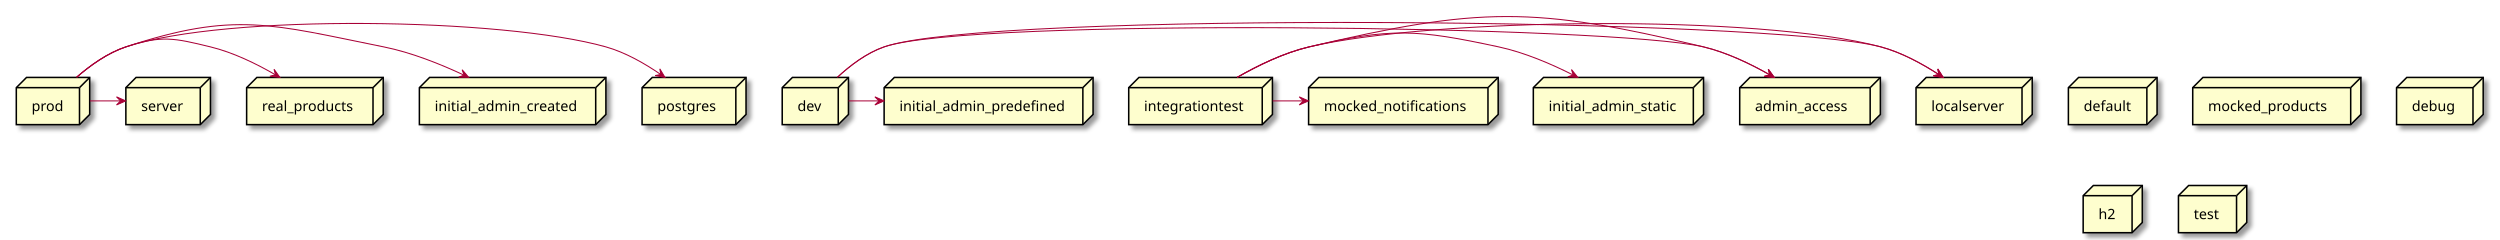
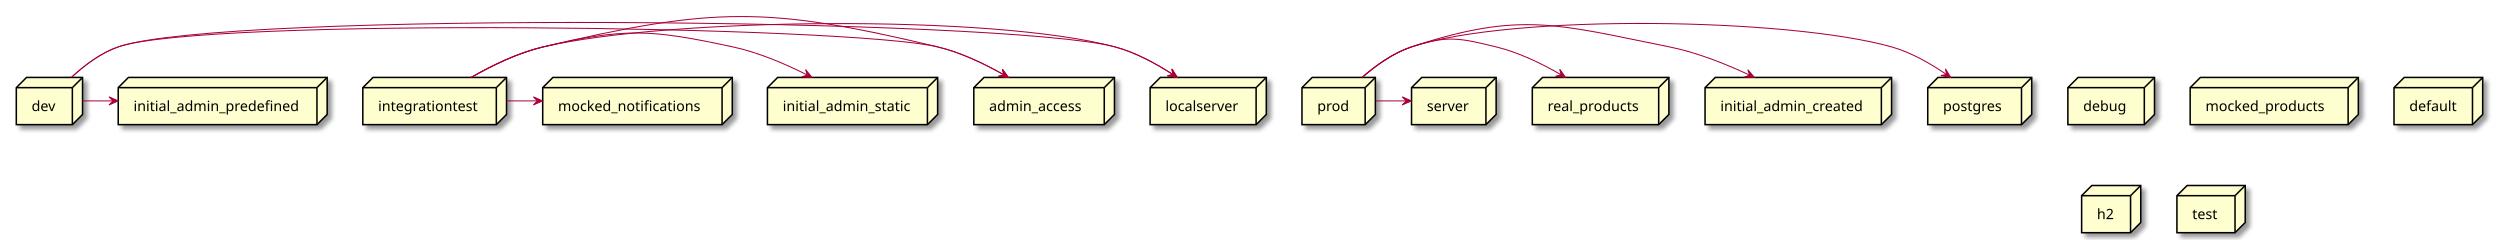
<svg xmlns="http://www.w3.org/2000/svg" contentScriptType="application/ecmascript" contentStyleType="text/css" height="235px" preserveAspectRatio="none" style="width:2453px;height:235px;background:#FFFFFF;" version="1.1" viewBox="0 0 2453 235" width="2453px" zoomAndPan="magnify">
  <defs>
-     <filter height="300%" id="f1av2c421pufgw" width="300%" x="-1" y="-1">
+     <filter height="300%" id="f1ogzmvvzrnk8i" width="300%" x="-1" y="-1">
      <feGaussianBlur result="blurOut" stdDeviation="2.0" />
      <feColorMatrix in="blurOut" result="blurOut2" type="matrix" values="0 0 0 0 0 0 0 0 0 0 0 0 0 0 0 0 0 0 .4 0" />
      <feOffset dx="4.0" dy="4.0" in="blurOut2" result="blurOut3" />
      <feBlend in="SourceGraphic" in2="blurOut3" mode="normal" />
    </filter>
  </defs>
  <g>
-     <polygon fill="#FEFECE" filter="url(#f1av2c421pufgw)" points="16,86,26,76,88,76,88,112.297,78,122.297,16,122.297,16,86" style="stroke:#000000;stroke-width:1.5;" />
-     <line style="stroke:#000000;stroke-width:1.5;" x1="78" x2="88" y1="86" y2="76" />
-     <line style="stroke:#000000;stroke-width:1.5;" x1="16" x2="78" y1="86" y2="86" />
-     <line style="stroke:#000000;stroke-width:1.5;" x1="78" x2="78" y1="86" y2="122.297" />
-     <text fill="#000000" font-family="sans-serif" font-size="14" lengthAdjust="spacing" textLength="32" x="31" y="108.995">prod</text>
-     <polygon fill="#FEFECE" filter="url(#f1av2c421pufgw)" points="2029.5,86,2039.5,76,2116.5,76,2116.5,112.297,2106.5,122.297,2029.5,122.297,2029.5,86" style="stroke:#000000;stroke-width:1.5;" />
-     <line style="stroke:#000000;stroke-width:1.5;" x1="2106.5" x2="2116.5" y1="86" y2="76" />
-     <line style="stroke:#000000;stroke-width:1.5;" x1="2029.5" x2="2106.5" y1="86" y2="86" />
-     <line style="stroke:#000000;stroke-width:1.5;" x1="2106.5" x2="2106.5" y1="86" y2="122.297" />
-     <text fill="#000000" font-family="sans-serif" font-size="14" lengthAdjust="spacing" textLength="47" x="2044.5" y="108.995">default</text>
-     <polygon fill="#FEFECE" filter="url(#f1av2c421pufgw)" points="630,86,640,76,732,76,732,112.297,722,122.297,630,122.297,630,86" style="stroke:#000000;stroke-width:1.5;" />
-     <line style="stroke:#000000;stroke-width:1.5;" x1="722" x2="732" y1="86" y2="76" />
-     <line style="stroke:#000000;stroke-width:1.5;" x1="630" x2="722" y1="86" y2="86" />
-     <line style="stroke:#000000;stroke-width:1.5;" x1="722" x2="722" y1="86" y2="122.297" />
-     <text fill="#000000" font-family="sans-serif" font-size="14" lengthAdjust="spacing" textLength="62" x="645" y="108.995">postgres</text>
-     <polygon fill="#FEFECE" filter="url(#f1av2c421pufgw)" points="1880,86,1890,76,1994,76,1994,112.297,1984,122.297,1880,122.297,1880,86" style="stroke:#000000;stroke-width:1.5;" />
-     <line style="stroke:#000000;stroke-width:1.5;" x1="1984" x2="1994" y1="86" y2="76" />
-     <line style="stroke:#000000;stroke-width:1.5;" x1="1880" x2="1984" y1="86" y2="86" />
-     <line style="stroke:#000000;stroke-width:1.5;" x1="1984" x2="1984" y1="86" y2="122.297" />
-     <text fill="#000000" font-family="sans-serif" font-size="14" lengthAdjust="spacing" textLength="74" x="1895" y="108.995">localserver</text>
-     <polygon fill="#FEFECE" filter="url(#f1av2c421pufgw)" points="1707,86,1717,76,1845,76,1845,112.297,1835,122.297,1707,122.297,1707,86" style="stroke:#000000;stroke-width:1.5;" />
-     <line style="stroke:#000000;stroke-width:1.5;" x1="1835" x2="1845" y1="86" y2="76" />
-     <line style="stroke:#000000;stroke-width:1.5;" x1="1707" x2="1835" y1="86" y2="86" />
-     <line style="stroke:#000000;stroke-width:1.5;" x1="1835" x2="1835" y1="86" y2="122.297" />
-     <text fill="#000000" font-family="sans-serif" font-size="14" lengthAdjust="spacing" textLength="98" x="1722" y="108.995">admin_access</text>
-     <polygon fill="#FEFECE" filter="url(#f1av2c421pufgw)" points="1504.5,86,1514.5,76,1671.5,76,1671.5,112.297,1661.5,122.297,1504.5,122.297,1504.5,86" style="stroke:#000000;stroke-width:1.5;" />
-     <line style="stroke:#000000;stroke-width:1.5;" x1="1661.5" x2="1671.5" y1="86" y2="76" />
-     <line style="stroke:#000000;stroke-width:1.5;" x1="1504.5" x2="1661.5" y1="86" y2="86" />
-     <line style="stroke:#000000;stroke-width:1.5;" x1="1661.5" x2="1661.5" y1="86" y2="122.297" />
-     <text fill="#000000" font-family="sans-serif" font-size="14" lengthAdjust="spacing" textLength="127" x="1519.5" y="108.995">initial_admin_static</text>
-     <polygon fill="#FEFECE" filter="url(#f1av2c421pufgw)" points="123.5,86,133.5,76,206.5,76,206.5,112.297,196.5,122.297,123.5,122.297,123.5,86" style="stroke:#000000;stroke-width:1.5;" />
-     <line style="stroke:#000000;stroke-width:1.5;" x1="196.5" x2="206.5" y1="86" y2="76" />
-     <line style="stroke:#000000;stroke-width:1.5;" x1="123.5" x2="196.5" y1="86" y2="86" />
-     <line style="stroke:#000000;stroke-width:1.5;" x1="196.5" x2="196.5" y1="86" y2="122.297" />
-     <text fill="#000000" font-family="sans-serif" font-size="14" lengthAdjust="spacing" textLength="43" x="138.5" y="108.995">server</text>
-     <polygon fill="#FEFECE" filter="url(#f1av2c421pufgw)" points="411.5,86,421.5,76,594.5,76,594.5,112.297,584.5,122.297,411.5,122.297,411.5,86" style="stroke:#000000;stroke-width:1.5;" />
-     <line style="stroke:#000000;stroke-width:1.5;" x1="584.5" x2="594.5" y1="86" y2="76" />
-     <line style="stroke:#000000;stroke-width:1.5;" x1="411.5" x2="584.5" y1="86" y2="86" />
-     <line style="stroke:#000000;stroke-width:1.5;" x1="584.5" x2="584.5" y1="86" y2="122.297" />
-     <text fill="#000000" font-family="sans-serif" font-size="14" lengthAdjust="spacing" textLength="143" x="426.5" y="108.995">initial_admin_created</text>
-     <polygon fill="#FEFECE" filter="url(#f1av2c421pufgw)" points="242,86,252,76,376,76,376,112.297,366,122.297,242,122.297,242,86" style="stroke:#000000;stroke-width:1.5;" />
-     <line style="stroke:#000000;stroke-width:1.5;" x1="366" x2="376" y1="86" y2="76" />
-     <line style="stroke:#000000;stroke-width:1.5;" x1="242" x2="366" y1="86" y2="86" />
-     <line style="stroke:#000000;stroke-width:1.5;" x1="366" x2="366" y1="86" y2="122.297" />
-     <text fill="#000000" font-family="sans-serif" font-size="14" lengthAdjust="spacing" textLength="94" x="257" y="108.995">real_products</text>
-     <polygon fill="#FEFECE" filter="url(#f1av2c421pufgw)" points="767.5,86,777.5,76,832.5,76,832.5,112.297,822.5,122.297,767.5,122.297,767.5,86" style="stroke:#000000;stroke-width:1.5;" />
-     <line style="stroke:#000000;stroke-width:1.5;" x1="822.5" x2="832.5" y1="86" y2="76" />
-     <line style="stroke:#000000;stroke-width:1.5;" x1="767.5" x2="822.5" y1="86" y2="86" />
-     <line style="stroke:#000000;stroke-width:1.5;" x1="822.5" x2="822.5" y1="86" y2="122.297" />
-     <text fill="#000000" font-family="sans-serif" font-size="14" lengthAdjust="spacing" textLength="25" x="782.5" y="108.995">dev</text>
-     <polygon fill="#FEFECE" filter="url(#f1av2c421pufgw)" points="2151.5,86,2161.5,76,2316.5,76,2316.5,112.297,2306.5,122.297,2151.5,122.297,2151.5,86" style="stroke:#000000;stroke-width:1.5;" />
-     <line style="stroke:#000000;stroke-width:1.5;" x1="2306.5" x2="2316.5" y1="86" y2="76" />
-     <line style="stroke:#000000;stroke-width:1.5;" x1="2151.5" x2="2306.5" y1="86" y2="86" />
-     <line style="stroke:#000000;stroke-width:1.5;" x1="2306.5" x2="2306.5" y1="86" y2="122.297" />
-     <text fill="#000000" font-family="sans-serif" font-size="14" lengthAdjust="spacing" textLength="125" x="2166.5" y="108.995">mocked_products</text>
-     <polygon fill="#FEFECE" filter="url(#f1av2c421pufgw)" points="1284,86,1294,76,1470,76,1470,112.297,1460,122.297,1284,122.297,1284,86" style="stroke:#000000;stroke-width:1.5;" />
-     <line style="stroke:#000000;stroke-width:1.5;" x1="1460" x2="1470" y1="86" y2="76" />
-     <line style="stroke:#000000;stroke-width:1.5;" x1="1284" x2="1460" y1="86" y2="86" />
-     <line style="stroke:#000000;stroke-width:1.5;" x1="1460" x2="1460" y1="86" y2="122.297" />
-     <text fill="#000000" font-family="sans-serif" font-size="14" lengthAdjust="spacing" textLength="146" x="1299" y="108.995">mocked_notifications</text>
-     <polygon fill="#FEFECE" filter="url(#f1av2c421pufgw)" points="2351.5,86,2361.5,76,2436.5,76,2436.5,112.297,2426.5,122.297,2351.5,122.297,2351.5,86" style="stroke:#000000;stroke-width:1.5;" />
-     <line style="stroke:#000000;stroke-width:1.5;" x1="2426.5" x2="2436.5" y1="86" y2="76" />
-     <line style="stroke:#000000;stroke-width:1.5;" x1="2351.5" x2="2426.5" y1="86" y2="86" />
-     <line style="stroke:#000000;stroke-width:1.5;" x1="2426.5" x2="2426.5" y1="86" y2="122.297" />
-     <text fill="#000000" font-family="sans-serif" font-size="14" lengthAdjust="spacing" textLength="45" x="2366.5" y="108.995">debug</text>
-     <polygon fill="#FEFECE" filter="url(#f1av2c421pufgw)" points="1107.5,86,1117.5,76,1248.5,76,1248.5,112.297,1238.5,122.297,1107.5,122.297,1107.5,86" style="stroke:#000000;stroke-width:1.5;" />
-     <line style="stroke:#000000;stroke-width:1.5;" x1="1238.5" x2="1248.5" y1="86" y2="76" />
-     <line style="stroke:#000000;stroke-width:1.5;" x1="1107.5" x2="1238.5" y1="86" y2="86" />
-     <line style="stroke:#000000;stroke-width:1.5;" x1="1238.5" x2="1238.5" y1="86" y2="122.297" />
-     <text fill="#000000" font-family="sans-serif" font-size="14" lengthAdjust="spacing" textLength="101" x="1122.5" y="108.995">integrationtest</text>
-     <polygon fill="#FEFECE" filter="url(#f1av2c421pufgw)" points="867.5,86,877.5,76,1072.5,76,1072.5,112.297,1062.5,122.297,867.5,122.297,867.5,86" style="stroke:#000000;stroke-width:1.5;" />
-     <line style="stroke:#000000;stroke-width:1.5;" x1="1062.5" x2="1072.5" y1="86" y2="76" />
-     <line style="stroke:#000000;stroke-width:1.5;" x1="867.5" x2="1062.5" y1="86" y2="86" />
-     <line style="stroke:#000000;stroke-width:1.5;" x1="1062.5" x2="1062.5" y1="86" y2="122.297" />
-     <text fill="#000000" font-family="sans-serif" font-size="14" lengthAdjust="spacing" textLength="165" x="882.5" y="108.995">initial_admin_predefined</text>
-     <polygon fill="#FEFECE" filter="url(#f1av2c421pufgw)" points="2044,192,2054,182,2102,182,2102,218.297,2092,228.297,2044,228.297,2044,192" style="stroke:#000000;stroke-width:1.5;" />
-     <line style="stroke:#000000;stroke-width:1.5;" x1="2092" x2="2102" y1="192" y2="182" />
-     <line style="stroke:#000000;stroke-width:1.5;" x1="2044" x2="2092" y1="192" y2="192" />
-     <line style="stroke:#000000;stroke-width:1.5;" x1="2092" x2="2092" y1="192" y2="228.297" />
-     <text fill="#000000" font-family="sans-serif" font-size="14" lengthAdjust="spacing" textLength="18" x="2059" y="214.995">h2</text>
-     <polygon fill="#FEFECE" filter="url(#f1av2c421pufgw)" points="2137.5,192,2147.5,182,2204.5,182,2204.5,218.297,2194.5,228.297,2137.5,228.297,2137.5,192" style="stroke:#000000;stroke-width:1.5;" />
-     <line style="stroke:#000000;stroke-width:1.5;" x1="2194.5" x2="2204.5" y1="192" y2="182" />
-     <line style="stroke:#000000;stroke-width:1.5;" x1="2137.5" x2="2194.5" y1="192" y2="192" />
-     <line style="stroke:#000000;stroke-width:1.5;" x1="2194.5" x2="2194.5" y1="192" y2="228.297" />
-     <text fill="#000000" font-family="sans-serif" font-size="14" lengthAdjust="spacing" textLength="27" x="2152.5" y="214.995">test</text>
-     <path d="M75.23,75.77 C88.24,64.43 105.45,51.96 123.5,46 C222.89,13.18 493.76,17.59 594.5,46 C613.71,51.42 632.87,62.43 648.25,73.02 " fill="none" id="prod-to-postgres" style="stroke:#A80036;stroke-width:1.0;" />
-     <polygon fill="#A80036" points="652.49,75.99,647.413,67.551,648.394,73.122,642.823,74.103,652.49,75.99" style="stroke:#A80036;stroke-width:1.0;" />
-     <path d="M75.23,75.77 C88.24,64.43 105.45,51.96 123.5,46 C230.27,10.74 266.26,23.84 376.5,46 C403.64,51.46 432.21,62.89 455.33,73.74 " fill="none" id="prod-to-initial_admin_created" style="stroke:#A80036;stroke-width:1.0;" />
-     <polygon fill="#A80036" points="459.87,75.9,453.455,68.427,455.353,73.756,450.024,75.654,459.87,75.9" style="stroke:#A80036;stroke-width:1.0;" />
-     <path d="M75.23,75.77 C88.24,64.43 105.45,51.96 123.5,46 C158.53,34.43 170.66,37.28 206.5,46 C228.75,51.41 251.57,62.56 270.01,73.24 " fill="none" id="prod-to-real_products" style="stroke:#A80036;stroke-width:1.0;" />
-     <polygon fill="#A80036" points="274.6,75.94,268.889,67.916,270.296,73.395,264.817,74.802,274.6,75.94" style="stroke:#A80036;stroke-width:1.0;" />
-     <path d="M88.2,99 C98.16,99 108.12,99 118.09,99 " fill="none" id="prod-to-server" style="stroke:#A80036;stroke-width:1.0;" />
-     <polygon fill="#A80036" points="123.3,99,114.3,95,118.3,99,114.3,103,123.3,99" style="stroke:#A80036;stroke-width:1.0;" />
-     <path d="M821.7,75.8 C833.92,64.46 850.18,51.99 867.5,46 C970.2,10.5 1740.56,17.8 1845.5,46 C1865.59,51.4 1885.83,62.41 1902.15,73 " fill="none" id="dev-to-localserver" style="stroke:#A80036;stroke-width:1.0;" />
-     <polygon fill="#A80036" points="1906.64,75.97,1901.357,67.658,1902.475,73.203,1896.93,74.321,1906.64,75.97" style="stroke:#A80036;stroke-width:1.0;" />
-     <path d="M832.54,99 C842.45,99 852.35,99 862.26,99 " fill="none" id="dev-to-initial_admin_predefined" style="stroke:#A80036;stroke-width:1.0;" />
-     <polygon fill="#A80036" points="867.44,99,858.44,95,862.44,99,858.44,103,867.44,99" style="stroke:#A80036;stroke-width:1.0;" />
-     <path d="M821.7,75.8 C833.92,64.46 850.18,51.99 867.5,46 C951.93,16.81 1584.62,25.23 1671.5,46 C1694.12,51.41 1717.37,62.55 1736.18,73.23 " fill="none" id="dev-to-admin_access" style="stroke:#A80036;stroke-width:1.0;" />
-     <polygon fill="#A80036" points="1740.87,75.94,1735.077,67.975,1736.54,73.439,1731.076,74.903,1740.87,75.94" style="stroke:#A80036;stroke-width:1.0;" />
-     <path d="M1213.86,75.93 C1233.8,64.48 1259.57,51.86 1284.5,46 C1405.86,17.47 1725.1,13.65 1845.5,46 C1865.59,51.4 1885.83,62.41 1902.15,73 " fill="none" id="integrationtest-to-localserver" style="stroke:#A80036;stroke-width:1.0;" />
-     <polygon fill="#A80036" points="1906.64,75.97,1901.357,67.658,1902.475,73.203,1896.93,74.321,1906.64,75.97" style="stroke:#A80036;stroke-width:1.0;" />
-     <path d="M1213.86,75.93 C1233.8,64.48 1259.57,51.86 1284.5,46 C1364.97,27.08 1389.68,28.62 1470.5,46 C1495.83,51.45 1522.28,62.81 1543.65,73.62 " fill="none" id="integrationtest-to-initial_admin_static" style="stroke:#A80036;stroke-width:1.0;" />
-     <polygon fill="#A80036" points="1548.14,75.91,1541.947,68.252,1543.688,73.634,1538.306,75.375,1548.14,75.91" style="stroke:#A80036;stroke-width:1.0;" />
-     <path d="M1248.74,99 C1258.69,99 1268.65,99 1278.6,99 " fill="none" id="integrationtest-to-mocked_notifications" style="stroke:#A80036;stroke-width:1.0;" />
-     <polygon fill="#A80036" points="1283.81,99,1274.81,95,1278.81,99,1274.81,103,1283.81,99" style="stroke:#A80036;stroke-width:1.0;" />
-     <path d="M1213.86,75.93 C1233.8,64.48 1259.57,51.86 1284.5,46 C1451.94,6.64 1504.21,6 1671.5,46 C1694.12,51.41 1717.37,62.55 1736.18,73.23 " fill="none" id="integrationtest-to-admin_access" style="stroke:#A80036;stroke-width:1.0;" />
-     <polygon fill="#A80036" points="1740.87,75.94,1735.077,67.975,1736.54,73.439,1731.076,74.903,1740.87,75.94" style="stroke:#A80036;stroke-width:1.0;" />
+     <polygon fill="#FEFECE" filter="url(#f1ogzmvvzrnk8i)" points="2029,86,2039,76,2114,76,2114,112.297,2104,122.297,2029,122.297,2029,86" style="stroke:#000000;stroke-width:1.5;" />
+     <line style="stroke:#000000;stroke-width:1.5;" x1="2104" x2="2114" y1="86" y2="76" />
+     <line style="stroke:#000000;stroke-width:1.5;" x1="2029" x2="2104" y1="86" y2="86" />
+     <line style="stroke:#000000;stroke-width:1.5;" x1="2104" x2="2104" y1="86" y2="122.297" />
+     <text fill="#000000" font-family="sans-serif" font-size="14" lengthAdjust="spacing" textLength="45" x="2044" y="108.995">debug</text>
+     <polygon fill="#FEFECE" filter="url(#f1ogzmvvzrnk8i)" points="16,86,26,76,81,76,81,112.297,71,122.297,16,122.297,16,86" style="stroke:#000000;stroke-width:1.5;" />
+     <line style="stroke:#000000;stroke-width:1.5;" x1="71" x2="81" y1="86" y2="76" />
+     <line style="stroke:#000000;stroke-width:1.5;" x1="16" x2="71" y1="86" y2="86" />
+     <line style="stroke:#000000;stroke-width:1.5;" x1="71" x2="71" y1="86" y2="122.297" />
+     <text fill="#000000" font-family="sans-serif" font-size="14" lengthAdjust="spacing" textLength="25" x="31" y="108.995">dev</text>
+     <polygon fill="#FEFECE" filter="url(#f1ogzmvvzrnk8i)" points="1673,86,1683,76,1856,76,1856,112.297,1846,122.297,1673,122.297,1673,86" style="stroke:#000000;stroke-width:1.5;" />
+     <line style="stroke:#000000;stroke-width:1.5;" x1="1846" x2="1856" y1="86" y2="76" />
+     <line style="stroke:#000000;stroke-width:1.5;" x1="1673" x2="1846" y1="86" y2="86" />
+     <line style="stroke:#000000;stroke-width:1.5;" x1="1846" x2="1846" y1="86" y2="122.297" />
+     <text fill="#000000" font-family="sans-serif" font-size="14" lengthAdjust="spacing" textLength="143" x="1688" y="108.995">initial_admin_created</text>
+     <polygon fill="#FEFECE" filter="url(#f1ogzmvvzrnk8i)" points="2149,86,2159,76,2314,76,2314,112.297,2304,122.297,2149,122.297,2149,86" style="stroke:#000000;stroke-width:1.5;" />
+     <line style="stroke:#000000;stroke-width:1.5;" x1="2304" x2="2314" y1="86" y2="76" />
+     <line style="stroke:#000000;stroke-width:1.5;" x1="2149" x2="2304" y1="86" y2="86" />
+     <line style="stroke:#000000;stroke-width:1.5;" x1="2304" x2="2304" y1="86" y2="122.297" />
+     <text fill="#000000" font-family="sans-serif" font-size="14" lengthAdjust="spacing" textLength="125" x="2164" y="108.995">mocked_products</text>
+     <polygon fill="#FEFECE" filter="url(#f1ogzmvvzrnk8i)" points="1128.5,86,1138.5,76,1242.5,76,1242.5,112.297,1232.5,122.297,1128.5,122.297,1128.5,86" style="stroke:#000000;stroke-width:1.5;" />
+     <line style="stroke:#000000;stroke-width:1.5;" x1="1232.5" x2="1242.5" y1="86" y2="76" />
+     <line style="stroke:#000000;stroke-width:1.5;" x1="1128.5" x2="1232.5" y1="86" y2="86" />
+     <line style="stroke:#000000;stroke-width:1.5;" x1="1232.5" x2="1232.5" y1="86" y2="122.297" />
+     <text fill="#000000" font-family="sans-serif" font-size="14" lengthAdjust="spacing" textLength="74" x="1143.5" y="108.995">localserver</text>
+     <polygon fill="#FEFECE" filter="url(#f1ogzmvvzrnk8i)" points="1891.5,86,1901.5,76,1993.5,76,1993.5,112.297,1983.5,122.297,1891.5,122.297,1891.5,86" style="stroke:#000000;stroke-width:1.5;" />
+     <line style="stroke:#000000;stroke-width:1.5;" x1="1983.5" x2="1993.5" y1="86" y2="76" />
+     <line style="stroke:#000000;stroke-width:1.5;" x1="1891.5" x2="1983.5" y1="86" y2="86" />
+     <line style="stroke:#000000;stroke-width:1.5;" x1="1983.5" x2="1983.5" y1="86" y2="122.297" />
+     <text fill="#000000" font-family="sans-serif" font-size="14" lengthAdjust="spacing" textLength="62" x="1906.5" y="108.995">postgres</text>
+     <polygon fill="#FEFECE" filter="url(#f1ogzmvvzrnk8i)" points="532.5,86,542.5,76,718.5,76,718.5,112.297,708.5,122.297,532.5,122.297,532.5,86" style="stroke:#000000;stroke-width:1.5;" />
+     <line style="stroke:#000000;stroke-width:1.5;" x1="708.5" x2="718.5" y1="86" y2="76" />
+     <line style="stroke:#000000;stroke-width:1.5;" x1="532.5" x2="708.5" y1="86" y2="86" />
+     <line style="stroke:#000000;stroke-width:1.5;" x1="708.5" x2="708.5" y1="86" y2="122.297" />
+     <text fill="#000000" font-family="sans-serif" font-size="14" lengthAdjust="spacing" textLength="146" x="547.5" y="108.995">mocked_notifications</text>
+     <polygon fill="#FEFECE" filter="url(#f1ogzmvvzrnk8i)" points="356,86,366,76,497,76,497,112.297,487,122.297,356,122.297,356,86" style="stroke:#000000;stroke-width:1.5;" />
+     <line style="stroke:#000000;stroke-width:1.5;" x1="487" x2="497" y1="86" y2="76" />
+     <line style="stroke:#000000;stroke-width:1.5;" x1="356" x2="487" y1="86" y2="86" />
+     <line style="stroke:#000000;stroke-width:1.5;" x1="487" x2="487" y1="86" y2="122.297" />
+     <text fill="#000000" font-family="sans-serif" font-size="14" lengthAdjust="spacing" textLength="101" x="371" y="108.995">integrationtest</text>
+     <polygon fill="#FEFECE" filter="url(#f1ogzmvvzrnk8i)" points="1277.5,86,1287.5,76,1349.5,76,1349.5,112.297,1339.5,122.297,1277.5,122.297,1277.5,86" style="stroke:#000000;stroke-width:1.5;" />
+     <line style="stroke:#000000;stroke-width:1.5;" x1="1339.5" x2="1349.5" y1="86" y2="76" />
+     <line style="stroke:#000000;stroke-width:1.5;" x1="1277.5" x2="1339.5" y1="86" y2="86" />
+     <line style="stroke:#000000;stroke-width:1.5;" x1="1339.5" x2="1339.5" y1="86" y2="122.297" />
+     <text fill="#000000" font-family="sans-serif" font-size="14" lengthAdjust="spacing" textLength="32" x="1292.5" y="108.995">prod</text>
+     <polygon fill="#FEFECE" filter="url(#f1ogzmvvzrnk8i)" points="753,86,763,76,920,76,920,112.297,910,122.297,753,122.297,753,86" style="stroke:#000000;stroke-width:1.5;" />
+     <line style="stroke:#000000;stroke-width:1.5;" x1="910" x2="920" y1="86" y2="76" />
+     <line style="stroke:#000000;stroke-width:1.5;" x1="753" x2="910" y1="86" y2="86" />
+     <line style="stroke:#000000;stroke-width:1.5;" x1="910" x2="910" y1="86" y2="122.297" />
+     <text fill="#000000" font-family="sans-serif" font-size="14" lengthAdjust="spacing" textLength="127" x="768" y="108.995">initial_admin_static</text>
+     <polygon fill="#FEFECE" filter="url(#f1ogzmvvzrnk8i)" points="955.5,86,965.5,76,1093.5,76,1093.5,112.297,1083.5,122.297,955.5,122.297,955.5,86" style="stroke:#000000;stroke-width:1.5;" />
+     <line style="stroke:#000000;stroke-width:1.5;" x1="1083.5" x2="1093.5" y1="86" y2="76" />
+     <line style="stroke:#000000;stroke-width:1.5;" x1="955.5" x2="1083.5" y1="86" y2="86" />
+     <line style="stroke:#000000;stroke-width:1.5;" x1="1083.5" x2="1083.5" y1="86" y2="122.297" />
+     <text fill="#000000" font-family="sans-serif" font-size="14" lengthAdjust="spacing" textLength="98" x="970.5" y="108.995">admin_access</text>
+     <polygon fill="#FEFECE" filter="url(#f1ogzmvvzrnk8i)" points="1385,86,1395,76,1468,76,1468,112.297,1458,122.297,1385,122.297,1385,86" style="stroke:#000000;stroke-width:1.5;" />
+     <line style="stroke:#000000;stroke-width:1.5;" x1="1458" x2="1468" y1="86" y2="76" />
+     <line style="stroke:#000000;stroke-width:1.5;" x1="1385" x2="1458" y1="86" y2="86" />
+     <line style="stroke:#000000;stroke-width:1.5;" x1="1458" x2="1458" y1="86" y2="122.297" />
+     <text fill="#000000" font-family="sans-serif" font-size="14" lengthAdjust="spacing" textLength="43" x="1400" y="108.995">server</text>
+     <polygon fill="#FEFECE" filter="url(#f1ogzmvvzrnk8i)" points="1503.5,86,1513.5,76,1637.5,76,1637.5,112.297,1627.5,122.297,1503.5,122.297,1503.5,86" style="stroke:#000000;stroke-width:1.5;" />
+     <line style="stroke:#000000;stroke-width:1.5;" x1="1627.5" x2="1637.5" y1="86" y2="76" />
+     <line style="stroke:#000000;stroke-width:1.5;" x1="1503.5" x2="1627.5" y1="86" y2="86" />
+     <line style="stroke:#000000;stroke-width:1.5;" x1="1627.5" x2="1627.5" y1="86" y2="122.297" />
+     <text fill="#000000" font-family="sans-serif" font-size="14" lengthAdjust="spacing" textLength="94" x="1518.5" y="108.995">real_products</text>
+     <polygon fill="#FEFECE" filter="url(#f1ogzmvvzrnk8i)" points="116,86,126,76,321,76,321,112.297,311,122.297,116,122.297,116,86" style="stroke:#000000;stroke-width:1.5;" />
+     <line style="stroke:#000000;stroke-width:1.5;" x1="311" x2="321" y1="86" y2="76" />
+     <line style="stroke:#000000;stroke-width:1.5;" x1="116" x2="311" y1="86" y2="86" />
+     <line style="stroke:#000000;stroke-width:1.5;" x1="311" x2="311" y1="86" y2="122.297" />
+     <text fill="#000000" font-family="sans-serif" font-size="14" lengthAdjust="spacing" textLength="165" x="131" y="108.995">initial_admin_predefined</text>
+     <polygon fill="#FEFECE" filter="url(#f1ogzmvvzrnk8i)" points="2349,86,2359,76,2436,76,2436,112.297,2426,122.297,2349,122.297,2349,86" style="stroke:#000000;stroke-width:1.5;" />
+     <line style="stroke:#000000;stroke-width:1.5;" x1="2426" x2="2436" y1="86" y2="76" />
+     <line style="stroke:#000000;stroke-width:1.5;" x1="2349" x2="2426" y1="86" y2="86" />
+     <line style="stroke:#000000;stroke-width:1.5;" x1="2426" x2="2426" y1="86" y2="122.297" />
+     <text fill="#000000" font-family="sans-serif" font-size="14" lengthAdjust="spacing" textLength="47" x="2364" y="108.995">default</text>
+     <polygon fill="#FEFECE" filter="url(#f1ogzmvvzrnk8i)" points="2042.5,192,2052.5,182,2100.5,182,2100.5,218.297,2090.5,228.297,2042.5,228.297,2042.5,192" style="stroke:#000000;stroke-width:1.5;" />
+     <line style="stroke:#000000;stroke-width:1.5;" x1="2090.5" x2="2100.5" y1="192" y2="182" />
+     <line style="stroke:#000000;stroke-width:1.5;" x1="2042.5" x2="2090.5" y1="192" y2="192" />
+     <line style="stroke:#000000;stroke-width:1.5;" x1="2090.5" x2="2090.5" y1="192" y2="228.297" />
+     <text fill="#000000" font-family="sans-serif" font-size="14" lengthAdjust="spacing" textLength="18" x="2057.5" y="214.995">h2</text>
+     <polygon fill="#FEFECE" filter="url(#f1ogzmvvzrnk8i)" points="2136,192,2146,182,2203,182,2203,218.297,2193,228.297,2136,228.297,2136,192" style="stroke:#000000;stroke-width:1.5;" />
+     <line style="stroke:#000000;stroke-width:1.5;" x1="2193" x2="2203" y1="192" y2="182" />
+     <line style="stroke:#000000;stroke-width:1.5;" x1="2136" x2="2193" y1="192" y2="192" />
+     <line style="stroke:#000000;stroke-width:1.5;" x1="2193" x2="2193" y1="192" y2="228.297" />
+     <text fill="#000000" font-family="sans-serif" font-size="14" lengthAdjust="spacing" textLength="27" x="2151" y="214.995">test</text>
+     <path d="M70.2,75.8 C82.42,64.46 98.68,51.99 116,46 C218.7,10.5 989.06,17.8 1094,46 C1114.09,51.4 1134.33,62.41 1150.65,73 " fill="none" id="dev-to-localserver" style="stroke:#A80036;stroke-width:1.0;" />
+     <polygon fill="#A80036" points="1155.14,75.97,1149.857,67.658,1150.975,73.203,1145.43,74.321,1155.14,75.97" style="stroke:#A80036;stroke-width:1.0;" />
+     <path d="M81.04,99 C90.95,99 100.85,99 110.76,99 " fill="none" id="dev-to-initial_admin_predefined" style="stroke:#A80036;stroke-width:1.0;" />
+     <polygon fill="#A80036" points="115.94,99,106.94,95,110.94,99,106.94,103,115.94,99" style="stroke:#A80036;stroke-width:1.0;" />
+     <path d="M70.2,75.8 C82.42,64.46 98.68,51.99 116,46 C200.43,16.81 833.12,25.23 920,46 C942.62,51.41 965.87,62.55 984.68,73.23 " fill="none" id="dev-to-admin_access" style="stroke:#A80036;stroke-width:1.0;" />
+     <polygon fill="#A80036" points="989.37,75.94,983.577,67.975,985.04,73.439,979.576,74.903,989.37,75.94" style="stroke:#A80036;stroke-width:1.0;" />
+     <path d="M462.36,75.93 C482.3,64.48 508.07,51.86 533,46 C654.36,17.47 973.6,13.65 1094,46 C1114.09,51.4 1134.33,62.41 1150.65,73 " fill="none" id="integrationtest-to-localserver" style="stroke:#A80036;stroke-width:1.0;" />
+     <polygon fill="#A80036" points="1155.14,75.97,1149.857,67.658,1150.975,73.203,1145.43,74.321,1155.14,75.97" style="stroke:#A80036;stroke-width:1.0;" />
+     <path d="M462.36,75.93 C482.3,64.48 508.07,51.86 533,46 C613.47,27.08 638.18,28.62 719,46 C744.33,51.45 770.78,62.81 792.15,73.62 " fill="none" id="integrationtest-to-initial_admin_static" style="stroke:#A80036;stroke-width:1.0;" />
+     <polygon fill="#A80036" points="796.64,75.91,790.447,68.252,792.188,73.634,786.806,75.375,796.64,75.91" style="stroke:#A80036;stroke-width:1.0;" />
+     <path d="M497.24,99 C507.19,99 517.15,99 527.1,99 " fill="none" id="integrationtest-to-mocked_notifications" style="stroke:#A80036;stroke-width:1.0;" />
+     <polygon fill="#A80036" points="532.31,99,523.31,95,527.31,99,523.31,103,532.31,99" style="stroke:#A80036;stroke-width:1.0;" />
+     <path d="M462.36,75.93 C482.3,64.48 508.07,51.86 533,46 C700.44,6.64 752.71,6 920,46 C942.62,51.41 965.87,62.55 984.68,73.23 " fill="none" id="integrationtest-to-admin_access" style="stroke:#A80036;stroke-width:1.0;" />
+     <polygon fill="#A80036" points="989.37,75.94,983.577,67.975,985.04,73.439,979.576,74.903,989.37,75.94" style="stroke:#A80036;stroke-width:1.0;" />
+     <path d="M1336.73,75.77 C1349.74,64.43 1366.95,51.96 1385,46 C1484.39,13.18 1755.26,17.59 1856,46 C1875.21,51.42 1894.37,62.43 1909.75,73.02 " fill="none" id="prod-to-postgres" style="stroke:#A80036;stroke-width:1.0;" />
+     <polygon fill="#A80036" points="1913.99,75.99,1908.913,67.551,1909.895,73.122,1904.323,74.103,1913.99,75.99" style="stroke:#A80036;stroke-width:1.0;" />
+     <path d="M1336.73,75.77 C1349.74,64.43 1366.95,51.96 1385,46 C1491.77,10.74 1527.76,23.84 1638,46 C1665.14,51.46 1693.71,62.89 1716.83,73.74 " fill="none" id="prod-to-initial_admin_created" style="stroke:#A80036;stroke-width:1.0;" />
+     <polygon fill="#A80036" points="1721.37,75.9,1714.955,68.427,1716.853,73.756,1711.524,75.654,1721.37,75.9" style="stroke:#A80036;stroke-width:1.0;" />
+     <path d="M1336.73,75.77 C1349.74,64.43 1366.95,51.96 1385,46 C1420.03,34.43 1432.16,37.28 1468,46 C1490.25,51.41 1513.07,62.56 1531.51,73.24 " fill="none" id="prod-to-real_products" style="stroke:#A80036;stroke-width:1.0;" />
+     <polygon fill="#A80036" points="1536.1,75.94,1530.389,67.916,1531.796,73.395,1526.317,74.802,1536.1,75.94" style="stroke:#A80036;stroke-width:1.0;" />
+     <path d="M1349.7,99 C1359.66,99 1369.62,99 1379.59,99 " fill="none" id="prod-to-server" style="stroke:#A80036;stroke-width:1.0;" />
+     <polygon fill="#A80036" points="1384.8,99,1375.8,95,1379.8,99,1375.8,103,1384.8,99" style="stroke:#A80036;stroke-width:1.0;" />
  </g>
</svg>
